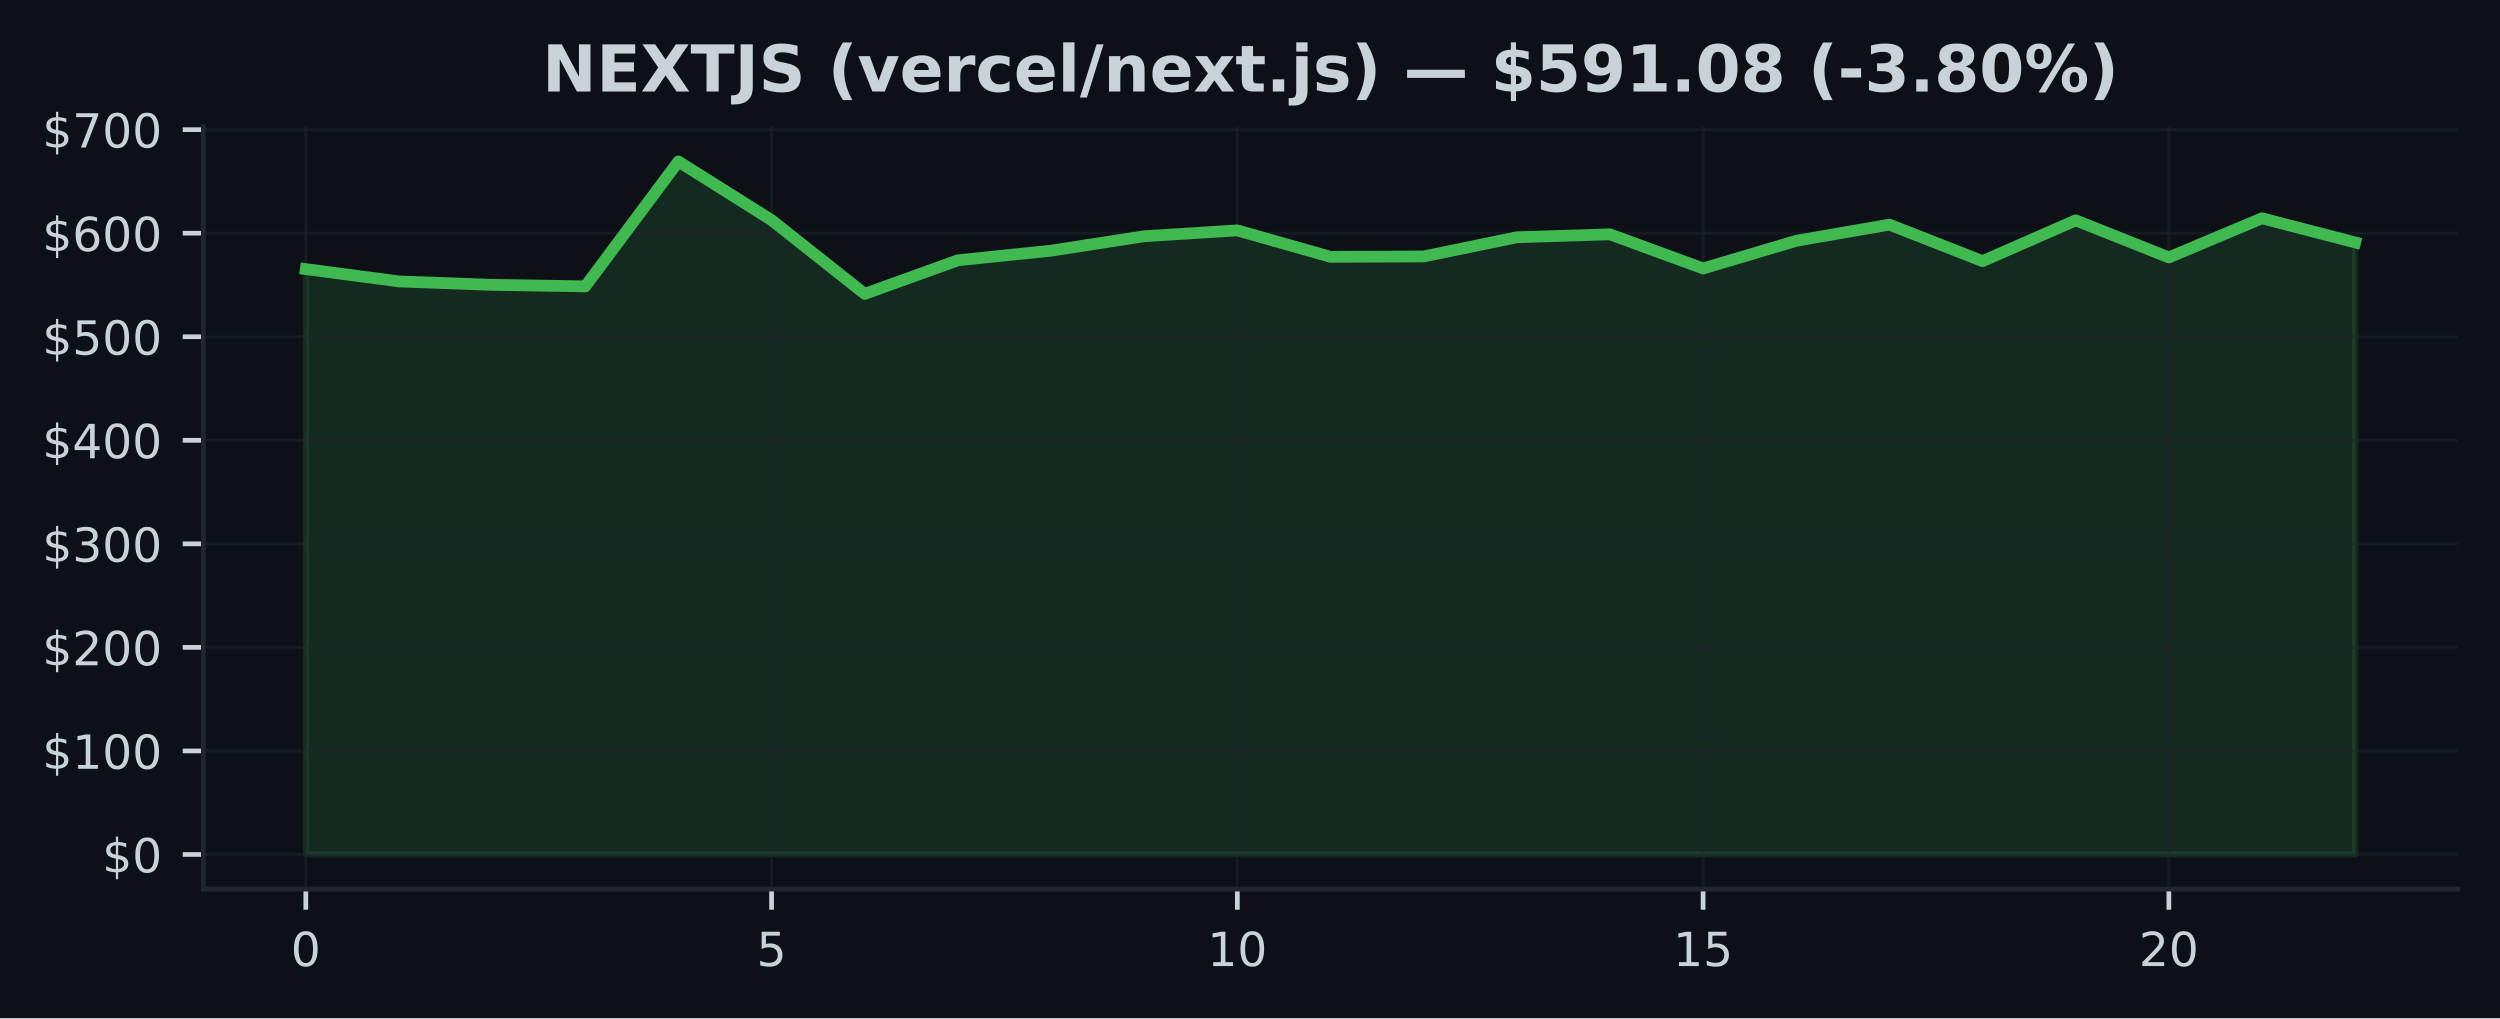
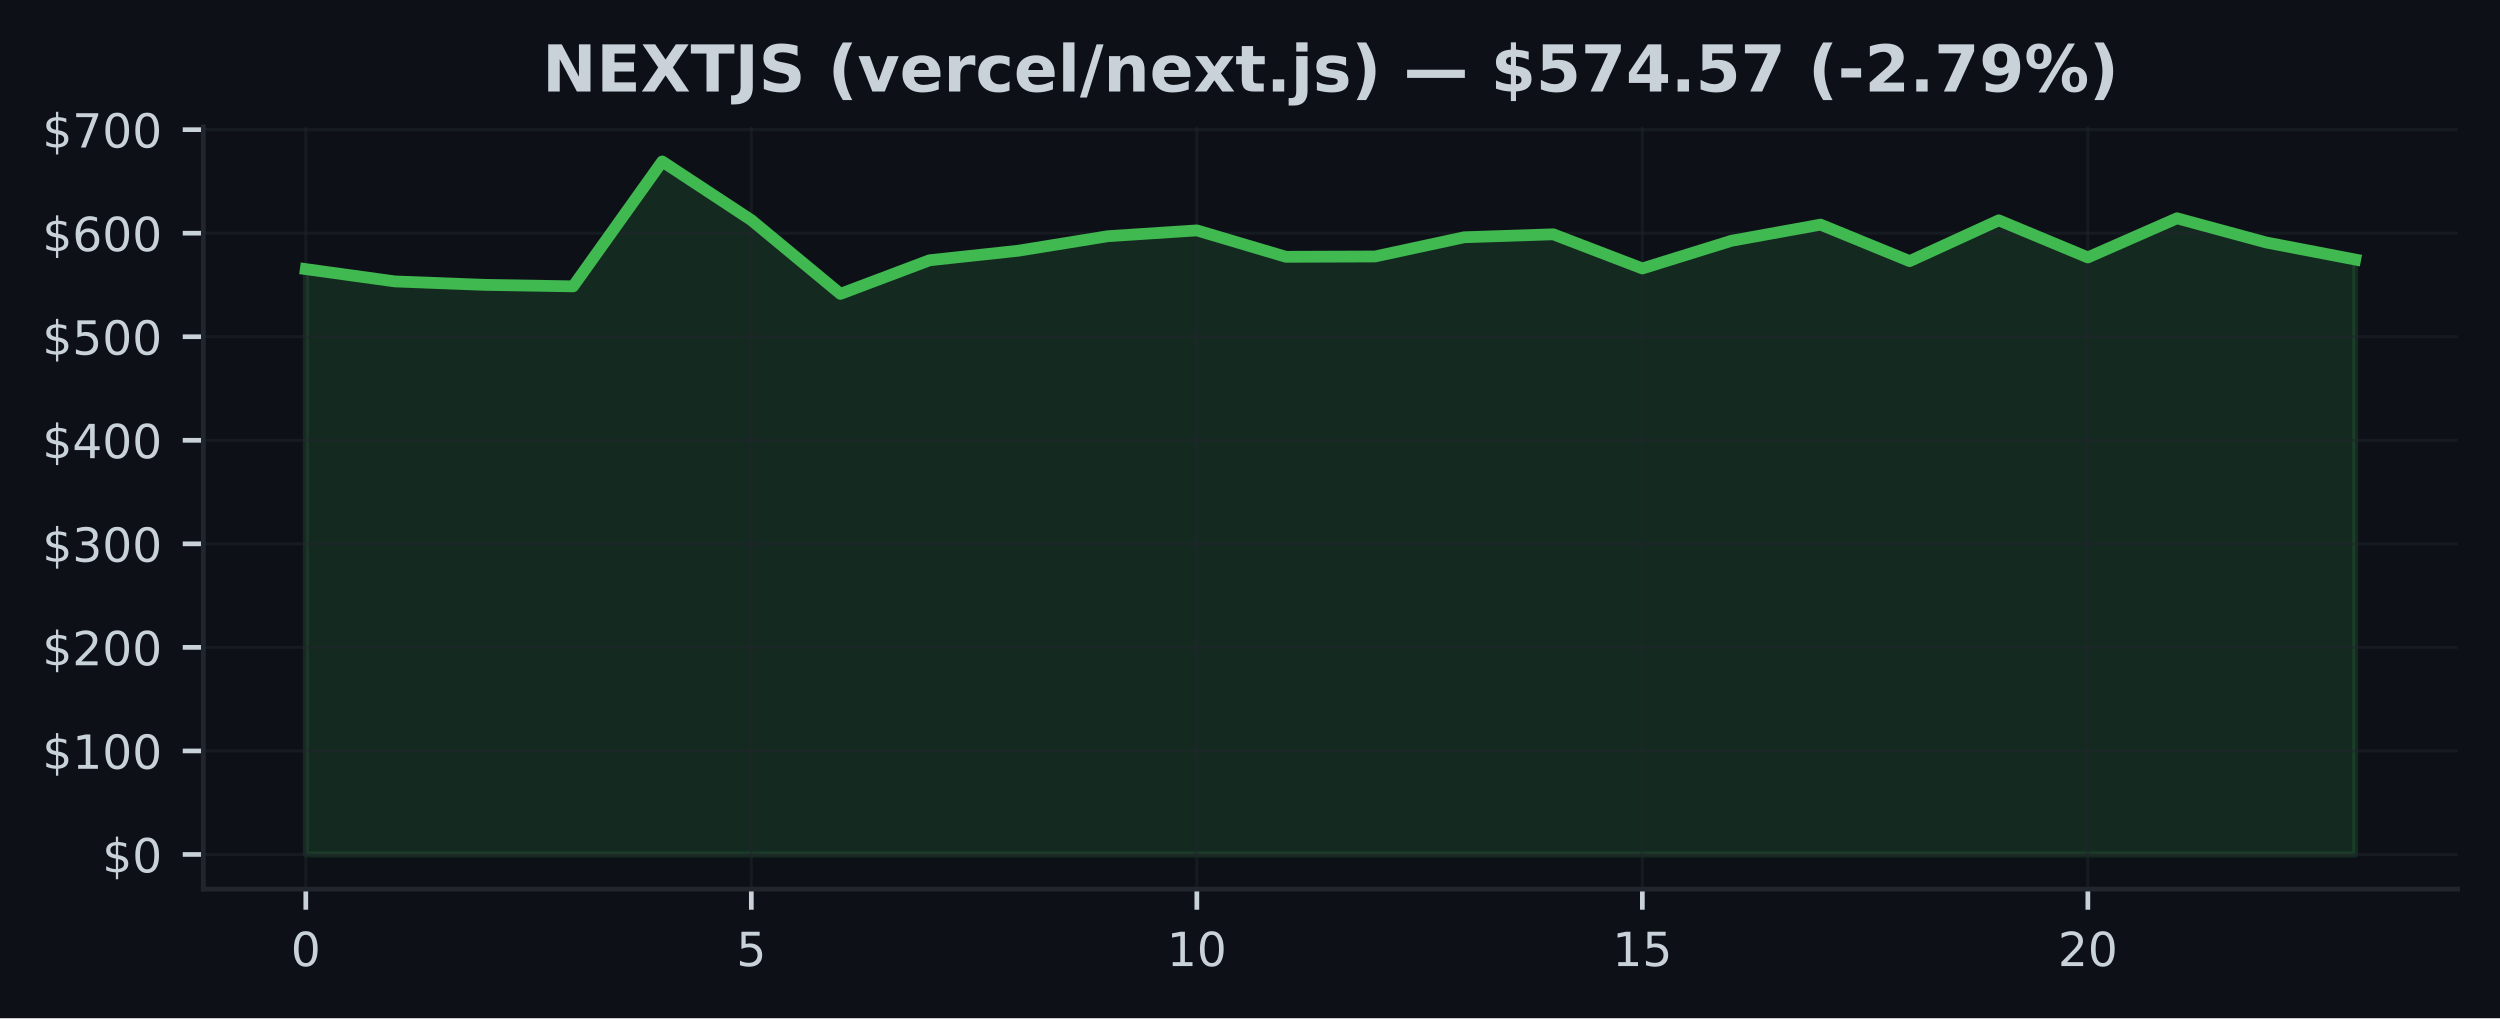
<svg xmlns="http://www.w3.org/2000/svg" xmlns:xlink="http://www.w3.org/1999/xlink" width="424.91pt" height="173.061pt" viewBox="0 0 424.91 173.061" version="1.1">
  <defs>
    <style type="text/css">*{stroke-linejoin: round; stroke-linecap: butt}</style>
  </defs>
  <g id="figure_1">
    <g id="patch_1">
      <path d="M 0 173.061  L 424.91 173.061  L 424.91 0  L 0 0  z " style="fill: #0d1117" />
    </g>
    <g id="axes_1">
      <g id="patch_2">
        <path d="M 34.56 151.118  L 417.71 151.118  L 417.71 21.558  L 34.56 21.558  z " style="fill: #0d1117" />
      </g>
      <g id="FillBetweenPolyCollection_1">
        <defs>
-           <path id="me940e32319" d="M 51.976 -27.832  L 51.976 -127.321  L 67.809 -125.229  L 83.641 -124.644  L 99.474 -124.391  L 115.306 -145.613  L 131.139 -135.652  L 146.972 -123.112  L 162.804 -128.822  L 178.637 -130.454  L 194.47 -132.911  L 210.302 -133.903  L 226.135 -129.412  L 241.968 -129.47  L 257.8 -132.733  L 273.633 -133.238  L 289.466 -127.43  L 305.298 -132.136  L 321.131 -134.882  L 336.964 -128.678  L 352.796 -135.612  L 368.629 -129.308  L 384.461 -135.959  L 400.294 -131.855  L 400.294 -27.832  L 400.294 -27.832  L 384.461 -27.832  L 368.629 -27.832  L 352.796 -27.832  L 336.964 -27.832  L 321.131 -27.832  L 305.298 -27.832  L 289.466 -27.832  L 273.633 -27.832  L 257.8 -27.832  L 241.968 -27.832  L 226.135 -27.832  L 210.302 -27.832  L 194.47 -27.832  L 178.637 -27.832  L 162.804 -27.832  L 146.972 -27.832  L 131.139 -27.832  L 115.306 -27.832  L 99.474 -27.832  L 83.641 -27.832  L 67.809 -27.832  L 51.976 -27.832  z " style="stroke: #3fb950; stroke-opacity: 0.15" />
+           <path id="m7ee7cb5d9f" d="M 51.976 -27.832  L 51.976 -127.321  L 67.12 -125.229  L 82.264 -124.644  L 97.409 -124.391  L 112.553 -145.613  L 127.697 -135.652  L 142.842 -123.112  L 157.986 -128.822  L 173.13 -130.454  L 188.274 -132.911  L 203.419 -133.903  L 218.563 -129.412  L 233.707 -129.47  L 248.851 -132.733  L 263.996 -133.238  L 279.14 -127.43  L 294.284 -132.136  L 309.428 -134.882  L 324.573 -128.678  L 339.717 -135.612  L 354.861 -129.308  L 370.006 -135.959  L 385.15 -131.855  L 400.294 -128.949  L 400.294 -27.832  L 400.294 -27.832  L 385.15 -27.832  L 370.006 -27.832  L 354.861 -27.832  L 339.717 -27.832  L 324.573 -27.832  L 309.428 -27.832  L 294.284 -27.832  L 279.14 -27.832  L 263.996 -27.832  L 248.851 -27.832  L 233.707 -27.832  L 218.563 -27.832  L 203.419 -27.832  L 188.274 -27.832  L 173.13 -27.832  L 157.986 -27.832  L 142.842 -27.832  L 127.697 -27.832  L 112.553 -27.832  L 97.409 -27.832  L 82.264 -27.832  L 67.12 -27.832  L 51.976 -27.832  z " style="stroke: #3fb950; stroke-opacity: 0.15" />
        </defs>
-         <g clip-path="url(#p31ec8279c2)">
-           <use xlink:href="#me940e32319" x="0" y="173.061" style="fill: #3fb950; fill-opacity: 0.15; stroke: #3fb950; stroke-opacity: 0.15" />
+         <g clip-path="url(#p738bc8279e)">
+           <use xlink:href="#m7ee7cb5d9f" x="0" y="173.061" style="fill: #3fb950; fill-opacity: 0.15; stroke: #3fb950; stroke-opacity: 0.15" />
        </g>
      </g>
      <g id="matplotlib.axis_1">
        <g id="xtick_1">
          <g id="line2d_1">
-             <path d="M 51.976 151.118  L 51.976 21.558  " clip-path="url(#p31ec8279c2)" style="fill: none; stroke: #21262d; stroke-opacity: 0.5; stroke-width: 0.5; stroke-linecap: square" />
+             <path d="M 51.976 151.118  L 51.976 21.558  " clip-path="url(#p738bc8279e)" style="fill: none; stroke: #21262d; stroke-opacity: 0.5; stroke-width: 0.5; stroke-linecap: square" />
          </g>
          <g id="line2d_2">
            <defs>
-               <path id="m48868a6b20" d="M 0 0  L 0 3.5  " style="stroke: #c9d1d9; stroke-width: 0.8" />
+               <path id="me2518d0df3" d="M 0 0  L 0 3.5  " style="stroke: #c9d1d9; stroke-width: 0.8" />
            </defs>
            <g>
-               <use xlink:href="#m48868a6b20" x="51.976" y="151.118" style="fill: #c9d1d9; stroke: #c9d1d9; stroke-width: 0.8" />
+               <use xlink:href="#me2518d0df3" x="51.976" y="151.118" style="fill: #c9d1d9; stroke: #c9d1d9; stroke-width: 0.8" />
            </g>
          </g>
          <g id="text_1">
            <g style="fill: #c9d1d9" transform="translate(49.43091 164.197) scale(0.08 -0.08)">
              <defs>
                <path id="DejaVuSans-30" d="M 2034 4250  Q 1547 4250 1301 3770  Q 1056 3291 1056 2328  Q 1056 1369 1301 889  Q 1547 409 2034 409  Q 2525 409 2770 889  Q 3016 1369 3016 2328  Q 3016 3291 2770 3770  Q 2525 4250 2034 4250  z M 2034 4750  Q 2819 4750 3233 4129  Q 3647 3509 3647 2328  Q 3647 1150 3233 529  Q 2819 -91 2034 -91  Q 1250 -91 836 529  Q 422 1150 422 2328  Q 422 3509 836 4129  Q 1250 4750 2034 4750  z " transform="scale(0.015625)" />
              </defs>
              <use xlink:href="#DejaVuSans-30" />
            </g>
          </g>
        </g>
        <g id="xtick_2">
          <g id="line2d_3">
-             <path d="M 131.139 151.118  L 131.139 21.558  " clip-path="url(#p31ec8279c2)" style="fill: none; stroke: #21262d; stroke-opacity: 0.5; stroke-width: 0.5; stroke-linecap: square" />
+             <path d="M 127.697 151.118  L 127.697 21.558  " clip-path="url(#p738bc8279e)" style="fill: none; stroke: #21262d; stroke-opacity: 0.5; stroke-width: 0.5; stroke-linecap: square" />
          </g>
          <g id="line2d_4">
            <g>
-               <use xlink:href="#m48868a6b20" x="131.139" y="151.118" style="fill: #c9d1d9; stroke: #c9d1d9; stroke-width: 0.8" />
+               <use xlink:href="#me2518d0df3" x="127.697" y="151.118" style="fill: #c9d1d9; stroke: #c9d1d9; stroke-width: 0.8" />
            </g>
          </g>
          <g id="text_2">
-             <g style="fill: #c9d1d9" transform="translate(128.5941 164.197) scale(0.08 -0.08)">
+             <g style="fill: #c9d1d9" transform="translate(125.1523 164.197) scale(0.08 -0.08)">
              <defs>
                <path id="DejaVuSans-35" d="M 691 4666  L 3169 4666  L 3169 4134  L 1269 4134  L 1269 2991  Q 1406 3038 1543 3061  Q 1681 3084 1819 3084  Q 2600 3084 3056 2656  Q 3513 2228 3513 1497  Q 3513 744 3044 326  Q 2575 -91 1722 -91  Q 1428 -91 1123 -41  Q 819 9 494 109  L 494 744  Q 775 591 1075 516  Q 1375 441 1709 441  Q 2250 441 2565 725  Q 2881 1009 2881 1497  Q 2881 1984 2565 2268  Q 2250 2553 1709 2553  Q 1456 2553 1204 2497  Q 953 2441 691 2322  L 691 4666  z " transform="scale(0.015625)" />
              </defs>
              <use xlink:href="#DejaVuSans-35" />
            </g>
          </g>
        </g>
        <g id="xtick_3">
          <g id="line2d_5">
-             <path d="M 210.302 151.118  L 210.302 21.558  " clip-path="url(#p31ec8279c2)" style="fill: none; stroke: #21262d; stroke-opacity: 0.5; stroke-width: 0.5; stroke-linecap: square" />
+             <path d="M 203.419 151.118  L 203.419 21.558  " clip-path="url(#p738bc8279e)" style="fill: none; stroke: #21262d; stroke-opacity: 0.5; stroke-width: 0.5; stroke-linecap: square" />
          </g>
          <g id="line2d_6">
            <g>
-               <use xlink:href="#m48868a6b20" x="210.302" y="151.118" style="fill: #c9d1d9; stroke: #c9d1d9; stroke-width: 0.8" />
+               <use xlink:href="#me2518d0df3" x="203.419" y="151.118" style="fill: #c9d1d9; stroke: #c9d1d9; stroke-width: 0.8" />
            </g>
          </g>
          <g id="text_3">
-             <g style="fill: #c9d1d9" transform="translate(205.2124 164.197) scale(0.08 -0.08)">
+             <g style="fill: #c9d1d9" transform="translate(198.3286 164.197) scale(0.08 -0.08)">
              <defs>
                <path id="DejaVuSans-31" d="M 794 531  L 1825 531  L 1825 4091  L 703 3866  L 703 4441  L 1819 4666  L 2450 4666  L 2450 531  L 3481 531  L 3481 0  L 794 0  L 794 531  z " transform="scale(0.015625)" />
              </defs>
              <use xlink:href="#DejaVuSans-31" />
              <use xlink:href="#DejaVuSans-30" transform="translate(63.62305 0)" />
            </g>
          </g>
        </g>
        <g id="xtick_4">
          <g id="line2d_7">
-             <path d="M 289.466 151.118  L 289.466 21.558  " clip-path="url(#p31ec8279c2)" style="fill: none; stroke: #21262d; stroke-opacity: 0.5; stroke-width: 0.5; stroke-linecap: square" />
+             <path d="M 279.14 151.118  L 279.14 21.558  " clip-path="url(#p738bc8279e)" style="fill: none; stroke: #21262d; stroke-opacity: 0.5; stroke-width: 0.5; stroke-linecap: square" />
          </g>
          <g id="line2d_8">
            <g>
-               <use xlink:href="#m48868a6b20" x="289.466" y="151.118" style="fill: #c9d1d9; stroke: #c9d1d9; stroke-width: 0.8" />
+               <use xlink:href="#me2518d0df3" x="279.14" y="151.118" style="fill: #c9d1d9; stroke: #c9d1d9; stroke-width: 0.8" />
            </g>
          </g>
          <g id="text_4">
-             <g style="fill: #c9d1d9" transform="translate(284.3756 164.197) scale(0.08 -0.08)">
+             <g style="fill: #c9d1d9" transform="translate(274.0499 164.197) scale(0.08 -0.08)">
              <use xlink:href="#DejaVuSans-31" />
              <use xlink:href="#DejaVuSans-35" transform="translate(63.62305 0)" />
            </g>
          </g>
        </g>
        <g id="xtick_5">
          <g id="line2d_9">
-             <path d="M 368.629 151.118  L 368.629 21.558  " clip-path="url(#p31ec8279c2)" style="fill: none; stroke: #21262d; stroke-opacity: 0.5; stroke-width: 0.5; stroke-linecap: square" />
+             <path d="M 354.861 151.118  L 354.861 21.558  " clip-path="url(#p738bc8279e)" style="fill: none; stroke: #21262d; stroke-opacity: 0.5; stroke-width: 0.5; stroke-linecap: square" />
          </g>
          <g id="line2d_10">
            <g>
-               <use xlink:href="#m48868a6b20" x="368.629" y="151.118" style="fill: #c9d1d9; stroke: #c9d1d9; stroke-width: 0.8" />
+               <use xlink:href="#me2518d0df3" x="354.861" y="151.118" style="fill: #c9d1d9; stroke: #c9d1d9; stroke-width: 0.8" />
            </g>
          </g>
          <g id="text_5">
-             <g style="fill: #c9d1d9" transform="translate(363.5388 164.197) scale(0.08 -0.08)">
+             <g style="fill: #c9d1d9" transform="translate(349.7713 164.197) scale(0.08 -0.08)">
              <defs>
                <path id="DejaVuSans-32" d="M 1228 531  L 3431 531  L 3431 0  L 469 0  L 469 531  Q 828 903 1448 1529  Q 2069 2156 2228 2338  Q 2531 2678 2651 2914  Q 2772 3150 2772 3378  Q 2772 3750 2511 3984  Q 2250 4219 1831 4219  Q 1534 4219 1204 4116  Q 875 4013 500 3803  L 500 4441  Q 881 4594 1212 4672  Q 1544 4750 1819 4750  Q 2544 4750 2975 4387  Q 3406 4025 3406 3419  Q 3406 3131 3298 2873  Q 3191 2616 2906 2266  Q 2828 2175 2409 1742  Q 1991 1309 1228 531  z " transform="scale(0.015625)" />
              </defs>
              <use xlink:href="#DejaVuSans-32" />
              <use xlink:href="#DejaVuSans-30" transform="translate(63.62305 0)" />
            </g>
          </g>
        </g>
      </g>
      <g id="matplotlib.axis_2">
        <g id="ytick_1">
          <g id="line2d_11">
-             <path d="M 34.56 145.229  L 417.71 145.229  " clip-path="url(#p31ec8279c2)" style="fill: none; stroke: #21262d; stroke-opacity: 0.5; stroke-width: 0.5; stroke-linecap: square" />
+             <path d="M 34.56 145.229  L 417.71 145.229  " clip-path="url(#p738bc8279e)" style="fill: none; stroke: #21262d; stroke-opacity: 0.5; stroke-width: 0.5; stroke-linecap: square" />
          </g>
          <g id="line2d_12">
            <defs>
-               <path id="m26fc1d33e0" d="M 0 0  L -3.5 0  " style="stroke: #c9d1d9; stroke-width: 0.8" />
+               <path id="m8c8b94809f" d="M 0 0  L -3.5 0  " style="stroke: #c9d1d9; stroke-width: 0.8" />
            </defs>
            <g>
-               <use xlink:href="#m26fc1d33e0" x="34.56" y="145.229" style="fill: #c9d1d9; stroke: #c9d1d9; stroke-width: 0.8" />
+               <use xlink:href="#m8c8b94809f" x="34.56" y="145.229" style="fill: #c9d1d9; stroke: #c9d1d9; stroke-width: 0.8" />
            </g>
          </g>
          <g id="text_6">
            <g style="fill: #c9d1d9" transform="translate(17.38 148.2686) scale(0.08 -0.08)">
              <defs>
                <path id="DejaVuSans-24" d="M 2163 -941  L 1850 -941  L 1847 0  Q 1519 6 1191 76  Q 863 147 531 288  L 531 850  Q 850 650 1176 548  Q 1503 447 1850 444  L 1850 1869  Q 1159 1981 845 2250  Q 531 2519 531 2988  Q 531 3497 872 3790  Q 1213 4084 1850 4128  L 1850 4863  L 2163 4863  L 2163 4138  Q 2453 4125 2725 4076  Q 2997 4028 3256 3944  L 3256 3397  Q 2997 3528 2723 3600  Q 2450 3672 2163 3684  L 2163 2350  Q 2872 2241 3206 1959  Q 3541 1678 3541 1191  Q 3541 663 3186 358  Q 2831 53 2163 6  L 2163 -941  z M 1850 2406  L 1850 3688  Q 1488 3647 1297 3481  Q 1106 3316 1106 3041  Q 1106 2772 1282 2622  Q 1459 2472 1850 2406  z M 2163 1806  L 2163 453  Q 2559 506 2761 678  Q 2963 850 2963 1131  Q 2963 1406 2770 1568  Q 2578 1731 2163 1806  z " transform="scale(0.015625)" />
              </defs>
              <use xlink:href="#DejaVuSans-24" />
              <use xlink:href="#DejaVuSans-30" transform="translate(63.62305 0)" />
            </g>
          </g>
        </g>
        <g id="ytick_2">
          <g id="line2d_13">
-             <path d="M 34.56 127.63  L 417.71 127.63  " clip-path="url(#p31ec8279c2)" style="fill: none; stroke: #21262d; stroke-opacity: 0.5; stroke-width: 0.5; stroke-linecap: square" />
+             <path d="M 34.56 127.63  L 417.71 127.63  " clip-path="url(#p738bc8279e)" style="fill: none; stroke: #21262d; stroke-opacity: 0.5; stroke-width: 0.5; stroke-linecap: square" />
          </g>
          <g id="line2d_14">
            <g>
-               <use xlink:href="#m26fc1d33e0" x="34.56" y="127.63" style="fill: #c9d1d9; stroke: #c9d1d9; stroke-width: 0.8" />
+               <use xlink:href="#m8c8b94809f" x="34.56" y="127.63" style="fill: #c9d1d9; stroke: #c9d1d9; stroke-width: 0.8" />
            </g>
          </g>
          <g id="text_7">
            <g style="fill: #c9d1d9" transform="translate(7.2 130.6698) scale(0.08 -0.08)">
              <use xlink:href="#DejaVuSans-24" />
              <use xlink:href="#DejaVuSans-31" transform="translate(63.62305 0)" />
              <use xlink:href="#DejaVuSans-30" transform="translate(127.2461 0)" />
              <use xlink:href="#DejaVuSans-30" transform="translate(190.8691 0)" />
            </g>
          </g>
        </g>
        <g id="ytick_3">
          <g id="line2d_15">
-             <path d="M 34.56 110.032  L 417.71 110.032  " clip-path="url(#p31ec8279c2)" style="fill: none; stroke: #21262d; stroke-opacity: 0.5; stroke-width: 0.5; stroke-linecap: square" />
+             <path d="M 34.56 110.032  L 417.71 110.032  " clip-path="url(#p738bc8279e)" style="fill: none; stroke: #21262d; stroke-opacity: 0.5; stroke-width: 0.5; stroke-linecap: square" />
          </g>
          <g id="line2d_16">
            <g>
-               <use xlink:href="#m26fc1d33e0" x="34.56" y="110.032" style="fill: #c9d1d9; stroke: #c9d1d9; stroke-width: 0.8" />
+               <use xlink:href="#m8c8b94809f" x="34.56" y="110.032" style="fill: #c9d1d9; stroke: #c9d1d9; stroke-width: 0.8" />
            </g>
          </g>
          <g id="text_8">
            <g style="fill: #c9d1d9" transform="translate(7.2 113.0709) scale(0.08 -0.08)">
              <use xlink:href="#DejaVuSans-24" />
              <use xlink:href="#DejaVuSans-32" transform="translate(63.62305 0)" />
              <use xlink:href="#DejaVuSans-30" transform="translate(127.2461 0)" />
              <use xlink:href="#DejaVuSans-30" transform="translate(190.8691 0)" />
            </g>
          </g>
        </g>
        <g id="ytick_4">
          <g id="line2d_17">
-             <path d="M 34.56 92.433  L 417.71 92.433  " clip-path="url(#p31ec8279c2)" style="fill: none; stroke: #21262d; stroke-opacity: 0.5; stroke-width: 0.5; stroke-linecap: square" />
+             <path d="M 34.56 92.433  L 417.71 92.433  " clip-path="url(#p738bc8279e)" style="fill: none; stroke: #21262d; stroke-opacity: 0.5; stroke-width: 0.5; stroke-linecap: square" />
          </g>
          <g id="line2d_18">
            <g>
-               <use xlink:href="#m26fc1d33e0" x="34.56" y="92.433" style="fill: #c9d1d9; stroke: #c9d1d9; stroke-width: 0.8" />
+               <use xlink:href="#m8c8b94809f" x="34.56" y="92.433" style="fill: #c9d1d9; stroke: #c9d1d9; stroke-width: 0.8" />
            </g>
          </g>
          <g id="text_9">
            <g style="fill: #c9d1d9" transform="translate(7.2 95.47213) scale(0.08 -0.08)">
              <defs>
                <path id="DejaVuSans-33" d="M 2597 2516  Q 3050 2419 3304 2112  Q 3559 1806 3559 1356  Q 3559 666 3084 287  Q 2609 -91 1734 -91  Q 1441 -91 1130 -33  Q 819 25 488 141  L 488 750  Q 750 597 1062 519  Q 1375 441 1716 441  Q 2309 441 2620 675  Q 2931 909 2931 1356  Q 2931 1769 2642 2001  Q 2353 2234 1838 2234  L 1294 2234  L 1294 2753  L 1863 2753  Q 2328 2753 2575 2939  Q 2822 3125 2822 3475  Q 2822 3834 2567 4026  Q 2313 4219 1838 4219  Q 1578 4219 1281 4162  Q 984 4106 628 3988  L 628 4550  Q 988 4650 1302 4700  Q 1616 4750 1894 4750  Q 2613 4750 3031 4423  Q 3450 4097 3450 3541  Q 3450 3153 3228 2886  Q 3006 2619 2597 2516  z " transform="scale(0.015625)" />
              </defs>
              <use xlink:href="#DejaVuSans-24" />
              <use xlink:href="#DejaVuSans-33" transform="translate(63.62305 0)" />
              <use xlink:href="#DejaVuSans-30" transform="translate(127.2461 0)" />
              <use xlink:href="#DejaVuSans-30" transform="translate(190.8691 0)" />
            </g>
          </g>
        </g>
        <g id="ytick_5">
          <g id="line2d_19">
-             <path d="M 34.56 74.834  L 417.71 74.834  " clip-path="url(#p31ec8279c2)" style="fill: none; stroke: #21262d; stroke-opacity: 0.5; stroke-width: 0.5; stroke-linecap: square" />
+             <path d="M 34.56 74.834  L 417.71 74.834  " clip-path="url(#p738bc8279e)" style="fill: none; stroke: #21262d; stroke-opacity: 0.5; stroke-width: 0.5; stroke-linecap: square" />
          </g>
          <g id="line2d_20">
            <g>
-               <use xlink:href="#m26fc1d33e0" x="34.56" y="74.834" style="fill: #c9d1d9; stroke: #c9d1d9; stroke-width: 0.8" />
+               <use xlink:href="#m8c8b94809f" x="34.56" y="74.834" style="fill: #c9d1d9; stroke: #c9d1d9; stroke-width: 0.8" />
            </g>
          </g>
          <g id="text_10">
            <g style="fill: #c9d1d9" transform="translate(7.2 77.87331) scale(0.08 -0.08)">
              <defs>
                <path id="DejaVuSans-34" d="M 2419 4116  L 825 1625  L 2419 1625  L 2419 4116  z M 2253 4666  L 3047 4666  L 3047 1625  L 3713 1625  L 3713 1100  L 3047 1100  L 3047 0  L 2419 0  L 2419 1100  L 313 1100  L 313 1709  L 2253 4666  z " transform="scale(0.015625)" />
              </defs>
              <use xlink:href="#DejaVuSans-24" />
              <use xlink:href="#DejaVuSans-34" transform="translate(63.62305 0)" />
              <use xlink:href="#DejaVuSans-30" transform="translate(127.2461 0)" />
              <use xlink:href="#DejaVuSans-30" transform="translate(190.8691 0)" />
            </g>
          </g>
        </g>
        <g id="ytick_6">
          <g id="line2d_21">
-             <path d="M 34.56 57.235  L 417.71 57.235  " clip-path="url(#p31ec8279c2)" style="fill: none; stroke: #21262d; stroke-opacity: 0.5; stroke-width: 0.5; stroke-linecap: square" />
+             <path d="M 34.56 57.235  L 417.71 57.235  " clip-path="url(#p738bc8279e)" style="fill: none; stroke: #21262d; stroke-opacity: 0.5; stroke-width: 0.5; stroke-linecap: square" />
          </g>
          <g id="line2d_22">
            <g>
-               <use xlink:href="#m26fc1d33e0" x="34.56" y="57.235" style="fill: #c9d1d9; stroke: #c9d1d9; stroke-width: 0.8" />
+               <use xlink:href="#m8c8b94809f" x="34.56" y="57.235" style="fill: #c9d1d9; stroke: #c9d1d9; stroke-width: 0.8" />
            </g>
          </g>
          <g id="text_11">
            <g style="fill: #c9d1d9" transform="translate(7.2 60.2745) scale(0.08 -0.08)">
              <use xlink:href="#DejaVuSans-24" />
              <use xlink:href="#DejaVuSans-35" transform="translate(63.62305 0)" />
              <use xlink:href="#DejaVuSans-30" transform="translate(127.2461 0)" />
              <use xlink:href="#DejaVuSans-30" transform="translate(190.8691 0)" />
            </g>
          </g>
        </g>
        <g id="ytick_7">
          <g id="line2d_23">
-             <path d="M 34.56 39.636  L 417.71 39.636  " clip-path="url(#p31ec8279c2)" style="fill: none; stroke: #21262d; stroke-opacity: 0.5; stroke-width: 0.5; stroke-linecap: square" />
+             <path d="M 34.56 39.636  L 417.71 39.636  " clip-path="url(#p738bc8279e)" style="fill: none; stroke: #21262d; stroke-opacity: 0.5; stroke-width: 0.5; stroke-linecap: square" />
          </g>
          <g id="line2d_24">
            <g>
-               <use xlink:href="#m26fc1d33e0" x="34.56" y="39.636" style="fill: #c9d1d9; stroke: #c9d1d9; stroke-width: 0.8" />
+               <use xlink:href="#m8c8b94809f" x="34.56" y="39.636" style="fill: #c9d1d9; stroke: #c9d1d9; stroke-width: 0.8" />
            </g>
          </g>
          <g id="text_12">
            <g style="fill: #c9d1d9" transform="translate(7.2 42.67569) scale(0.08 -0.08)">
              <defs>
                <path id="DejaVuSans-36" d="M 2113 2584  Q 1688 2584 1439 2293  Q 1191 2003 1191 1497  Q 1191 994 1439 701  Q 1688 409 2113 409  Q 2538 409 2786 701  Q 3034 994 3034 1497  Q 3034 2003 2786 2293  Q 2538 2584 2113 2584  z M 3366 4563  L 3366 3988  Q 3128 4100 2886 4159  Q 2644 4219 2406 4219  Q 1781 4219 1451 3797  Q 1122 3375 1075 2522  Q 1259 2794 1537 2939  Q 1816 3084 2150 3084  Q 2853 3084 3261 2657  Q 3669 2231 3669 1497  Q 3669 778 3244 343  Q 2819 -91 2113 -91  Q 1303 -91 875 529  Q 447 1150 447 2328  Q 447 3434 972 4092  Q 1497 4750 2381 4750  Q 2619 4750 2861 4703  Q 3103 4656 3366 4563  z " transform="scale(0.015625)" />
              </defs>
              <use xlink:href="#DejaVuSans-24" />
              <use xlink:href="#DejaVuSans-36" transform="translate(63.62305 0)" />
              <use xlink:href="#DejaVuSans-30" transform="translate(127.2461 0)" />
              <use xlink:href="#DejaVuSans-30" transform="translate(190.8691 0)" />
            </g>
          </g>
        </g>
        <g id="ytick_8">
          <g id="line2d_25">
-             <path d="M 34.56 22.037  L 417.71 22.037  " clip-path="url(#p31ec8279c2)" style="fill: none; stroke: #21262d; stroke-opacity: 0.5; stroke-width: 0.5; stroke-linecap: square" />
+             <path d="M 34.56 22.037  L 417.71 22.037  " clip-path="url(#p738bc8279e)" style="fill: none; stroke: #21262d; stroke-opacity: 0.5; stroke-width: 0.5; stroke-linecap: square" />
          </g>
          <g id="line2d_26">
            <g>
-               <use xlink:href="#m26fc1d33e0" x="34.56" y="22.037" style="fill: #c9d1d9; stroke: #c9d1d9; stroke-width: 0.8" />
+               <use xlink:href="#m8c8b94809f" x="34.56" y="22.037" style="fill: #c9d1d9; stroke: #c9d1d9; stroke-width: 0.8" />
            </g>
          </g>
          <g id="text_13">
            <g style="fill: #c9d1d9" transform="translate(7.2 25.07687) scale(0.08 -0.08)">
              <defs>
                <path id="DejaVuSans-37" d="M 525 4666  L 3525 4666  L 3525 4397  L 1831 0  L 1172 0  L 2766 4134  L 525 4134  L 525 4666  z " transform="scale(0.015625)" />
              </defs>
              <use xlink:href="#DejaVuSans-24" />
              <use xlink:href="#DejaVuSans-37" transform="translate(63.62305 0)" />
              <use xlink:href="#DejaVuSans-30" transform="translate(127.2461 0)" />
              <use xlink:href="#DejaVuSans-30" transform="translate(190.8691 0)" />
            </g>
          </g>
        </g>
      </g>
      <g id="line2d_27">
-         <path d="M 51.976 45.74  L 67.809 47.832  L 83.641 48.416  L 99.474 48.67  L 115.306 27.447  L 131.139 37.408  L 146.972 49.949  L 162.804 44.238  L 178.637 42.607  L 194.47 40.15  L 210.302 39.158  L 226.135 43.649  L 241.968 43.591  L 257.8 40.328  L 273.633 39.823  L 289.466 45.63  L 305.298 40.925  L 321.131 38.179  L 336.964 44.383  L 352.796 37.449  L 368.629 43.753  L 384.461 37.102  L 400.294 41.206  " clip-path="url(#p31ec8279c2)" style="fill: none; stroke: #3fb950; stroke-width: 2; stroke-linecap: square" />
+         <path d="M 51.976 45.74  L 67.12 47.832  L 82.264 48.416  L 97.409 48.67  L 112.553 27.447  L 127.697 37.408  L 142.842 49.949  L 157.986 44.238  L 173.13 42.607  L 188.274 40.15  L 203.419 39.158  L 218.563 43.649  L 233.707 43.591  L 248.851 40.328  L 263.996 39.823  L 279.14 45.63  L 294.284 40.925  L 309.428 38.179  L 324.573 44.383  L 339.717 37.449  L 354.861 43.753  L 370.006 37.102  L 385.15 41.206  L 400.294 44.112  " clip-path="url(#p738bc8279e)" style="fill: none; stroke: #3fb950; stroke-width: 2; stroke-linecap: square" />
      </g>
      <g id="patch_3">
        <path d="M 34.56 151.118  L 34.56 21.558  " style="fill: none; stroke: #21262d; stroke-width: 0.8; stroke-linejoin: miter; stroke-linecap: square" />
      </g>
      <g id="patch_4">
        <path d="M 34.56 151.118  L 417.71 151.118  " style="fill: none; stroke: #21262d; stroke-width: 0.8; stroke-linejoin: miter; stroke-linecap: square" />
      </g>
      <g id="text_14">
        <g style="fill: #c9d1d9" transform="translate(92.16531 15.55828) scale(0.11 -0.11)">
          <defs>
            <path id="DejaVuSans-Bold-4e" d="M 588 4666  L 1931 4666  L 3628 1466  L 3628 4666  L 4769 4666  L 4769 0  L 3425 0  L 1728 3200  L 1728 0  L 588 0  L 588 4666  z " transform="scale(0.015625)" />
            <path id="DejaVuSans-Bold-45" d="M 588 4666  L 3834 4666  L 3834 3756  L 1791 3756  L 1791 2888  L 3713 2888  L 3713 1978  L 1791 1978  L 1791 909  L 3903 909  L 3903 0  L 588 0  L 588 4666  z " transform="scale(0.015625)" />
            <path id="DejaVuSans-Bold-58" d="M 3188 2381  L 4806 0  L 3553 0  L 2463 1594  L 1381 0  L 122 0  L 1741 2381  L 184 4666  L 1441 4666  L 2463 3163  L 3481 4666  L 4744 4666  L 3188 2381  z " transform="scale(0.015625)" />
            <path id="DejaVuSans-Bold-54" d="M 31 4666  L 4331 4666  L 4331 3756  L 2784 3756  L 2784 0  L 1581 0  L 1581 3756  L 31 3756  L 31 4666  z " transform="scale(0.015625)" />
            <path id="DejaVuSans-Bold-4a" d="M 588 4666  L 1791 4666  L 1791 453  Q 1791 -419 1317 -850  Q 844 -1281 -116 -1281  L -359 -1281  L -359 -372  L -172 -372  Q 203 -372 395 -162  Q 588 47 588 453  L 588 4666  z " transform="scale(0.015625)" />
            <path id="DejaVuSans-Bold-53" d="M 3834 4519  L 3834 3531  Q 3450 3703 3084 3790  Q 2719 3878 2394 3878  Q 1963 3878 1756 3759  Q 1550 3641 1550 3391  Q 1550 3203 1689 3098  Q 1828 2994 2194 2919  L 2706 2816  Q 3484 2659 3812 2340  Q 4141 2022 4141 1434  Q 4141 663 3683 286  Q 3225 -91 2284 -91  Q 1841 -91 1394 -6  Q 947 78 500 244  L 500 1259  Q 947 1022 1364 901  Q 1781 781 2169 781  Q 2563 781 2772 912  Q 2981 1044 2981 1288  Q 2981 1506 2839 1625  Q 2697 1744 2272 1838  L 1806 1941  Q 1106 2091 782 2419  Q 459 2747 459 3303  Q 459 4000 909 4375  Q 1359 4750 2203 4750  Q 2588 4750 2994 4692  Q 3400 4634 3834 4519  z " transform="scale(0.015625)" />
            <path id="DejaVuSans-Bold-20" transform="scale(0.015625)" />
            <path id="DejaVuSans-Bold-28" d="M 2413 -844  L 1484 -844  Q 1006 -72 778 623  Q 550 1319 550 2003  Q 550 2688 779 3389  Q 1009 4091 1484 4856  L 2413 4856  Q 2013 4116 1813 3408  Q 1613 2700 1613 2009  Q 1613 1319 1811 609  Q 2009 -100 2413 -844  z " transform="scale(0.015625)" />
            <path id="DejaVuSans-Bold-76" d="M 97 3500  L 1216 3500  L 2088 1081  L 2956 3500  L 4078 3500  L 2700 0  L 1472 0  L 97 3500  z " transform="scale(0.015625)" />
            <path id="DejaVuSans-Bold-65" d="M 4031 1759  L 4031 1441  L 1416 1441  Q 1456 1047 1700 850  Q 1944 653 2381 653  Q 2734 653 3104 758  Q 3475 863 3866 1075  L 3866 213  Q 3469 63 3072 -14  Q 2675 -91 2278 -91  Q 1328 -91 801 392  Q 275 875 275 1747  Q 275 2603 792 3093  Q 1309 3584 2216 3584  Q 3041 3584 3536 3087  Q 4031 2591 4031 1759  z M 2881 2131  Q 2881 2450 2695 2645  Q 2509 2841 2209 2841  Q 1884 2841 1681 2658  Q 1478 2475 1428 2131  L 2881 2131  z " transform="scale(0.015625)" />
            <path id="DejaVuSans-Bold-72" d="M 3138 2547  Q 2991 2616 2845 2648  Q 2700 2681 2553 2681  Q 2122 2681 1889 2404  Q 1656 2128 1656 1613  L 1656 0  L 538 0  L 538 3500  L 1656 3500  L 1656 2925  Q 1872 3269 2151 3426  Q 2431 3584 2822 3584  Q 2878 3584 2943 3579  Q 3009 3575 3134 3559  L 3138 2547  z " transform="scale(0.015625)" />
            <path id="DejaVuSans-Bold-63" d="M 3366 3391  L 3366 2478  Q 3138 2634 2908 2709  Q 2678 2784 2431 2784  Q 1963 2784 1702 2511  Q 1441 2238 1441 1747  Q 1441 1256 1702 982  Q 1963 709 2431 709  Q 2694 709 2930 787  Q 3166 866 3366 1019  L 3366 103  Q 3103 6 2833 -42  Q 2563 -91 2291 -91  Q 1344 -91 809 395  Q 275 881 275 1747  Q 275 2613 809 3098  Q 1344 3584 2291 3584  Q 2566 3584 2833 3536  Q 3100 3488 3366 3391  z " transform="scale(0.015625)" />
            <path id="DejaVuSans-Bold-6c" d="M 538 4863  L 1656 4863  L 1656 0  L 538 0  L 538 4863  z " transform="scale(0.015625)" />
            <path id="DejaVuSans-Bold-2f" d="M 1644 4666  L 2338 4666  L 691 -594  L 0 -594  L 1644 4666  z " transform="scale(0.015625)" />
            <path id="DejaVuSans-Bold-6e" d="M 4056 2131  L 4056 0  L 2931 0  L 2931 347  L 2931 1631  Q 2931 2084 2911 2256  Q 2891 2428 2841 2509  Q 2775 2619 2662 2680  Q 2550 2741 2406 2741  Q 2056 2741 1856 2470  Q 1656 2200 1656 1722  L 1656 0  L 538 0  L 538 3500  L 1656 3500  L 1656 2988  Q 1909 3294 2193 3439  Q 2478 3584 2822 3584  Q 3428 3584 3742 3212  Q 4056 2841 4056 2131  z " transform="scale(0.015625)" />
            <path id="DejaVuSans-Bold-78" d="M 1422 1791  L 159 3500  L 1344 3500  L 2059 2463  L 2784 3500  L 3969 3500  L 2706 1797  L 4031 0  L 2847 0  L 2059 1106  L 1281 0  L 97 0  L 1422 1791  z " transform="scale(0.015625)" />
            <path id="DejaVuSans-Bold-74" d="M 1759 4494  L 1759 3500  L 2913 3500  L 2913 2700  L 1759 2700  L 1759 1216  Q 1759 972 1856 886  Q 1953 800 2241 800  L 2816 800  L 2816 0  L 1856 0  Q 1194 0 917 276  Q 641 553 641 1216  L 641 2700  L 84 2700  L 84 3500  L 641 3500  L 641 4494  L 1759 4494  z " transform="scale(0.015625)" />
            <path id="DejaVuSans-Bold-2e" d="M 653 1209  L 1778 1209  L 1778 0  L 653 0  L 653 1209  z " transform="scale(0.015625)" />
            <path id="DejaVuSans-Bold-6a" d="M 538 3500  L 1656 3500  L 1656 63  Q 1656 -641 1318 -1011  Q 981 -1381 341 -1381  L -213 -1381  L -213 -647  L -19 -647  Q 300 -647 419 -503  Q 538 -359 538 63  L 538 3500  z M 538 4863  L 1656 4863  L 1656 3950  L 538 3950  L 538 4863  z " transform="scale(0.015625)" />
            <path id="DejaVuSans-Bold-73" d="M 3272 3391  L 3272 2541  Q 2913 2691 2578 2766  Q 2244 2841 1947 2841  Q 1628 2841 1473 2761  Q 1319 2681 1319 2516  Q 1319 2381 1436 2309  Q 1553 2238 1856 2203  L 2053 2175  Q 2913 2066 3209 1816  Q 3506 1566 3506 1031  Q 3506 472 3093 190  Q 2681 -91 1863 -91  Q 1516 -91 1145 -36  Q 775 19 384 128  L 384 978  Q 719 816 1070 734  Q 1422 653 1784 653  Q 2113 653 2278 743  Q 2444 834 2444 1013  Q 2444 1163 2330 1236  Q 2216 1309 1875 1350  L 1678 1375  Q 931 1469 631 1722  Q 331 1975 331 2491  Q 331 3047 712 3315  Q 1094 3584 1881 3584  Q 2191 3584 2531 3537  Q 2872 3491 3272 3391  z " transform="scale(0.015625)" />
            <path id="DejaVuSans-Bold-29" d="M 513 -844  Q 913 -100 1113 609  Q 1313 1319 1313 2009  Q 1313 2700 1113 3408  Q 913 4116 513 4856  L 1441 4856  Q 1916 4091 2145 3389  Q 2375 2688 2375 2003  Q 2375 1319 2147 623  Q 1919 -72 1441 -844  L 513 -844  z " transform="scale(0.015625)" />
            <path id="DejaVuSans-Bold-2014" d="M 344 2156  L 6056 2156  L 6056 1350  L 344 1350  L 344 2156  z " transform="scale(0.015625)" />
            <path id="DejaVuSans-Bold-24" d="M 2484 -941  L 1978 -941  L 1975 0  Q 1584 16 1218 87  Q 853 159 506 288  L 506 1106  Q 866 922 1233 823  Q 1600 725 1978 713  L 1978 1684  L 1875 1703  Q 1128 1834 814 2115  Q 500 2397 500 2925  Q 500 3484 883 3798  Q 1266 4113 1975 4141  L 1978 4863  L 2484 4863  L 2484 4153  Q 2797 4128 3109 4075  Q 3422 4022 3738 3938  L 3738 3144  Q 3425 3275 3112 3348  Q 2800 3422 2484 3438  L 2484 2541  L 2584 2522  Q 3378 2397 3698 2105  Q 4019 1813 4019 1241  Q 4019 666 3637 358  Q 3256 50 2484 6  L 2484 -941  z M 1978 2613  L 1978 3428  Q 1756 3416 1623 3308  Q 1491 3200 1491 3034  Q 1491 2850 1612 2745  Q 1734 2641 1978 2613  z M 2484 1594  L 2484 725  Q 2756 728 2892 831  Q 3028 934 3028 1141  Q 3028 1353 2903 1458  Q 2778 1563 2484 1594  z " transform="scale(0.015625)" />
            <path id="DejaVuSans-Bold-35" d="M 678 4666  L 3669 4666  L 3669 3781  L 1638 3781  L 1638 3059  Q 1775 3097 1914 3117  Q 2053 3138 2203 3138  Q 3056 3138 3531 2711  Q 4006 2284 4006 1522  Q 4006 766 3489 337  Q 2972 -91 2053 -91  Q 1656 -91 1267 -14  Q 878 63 494 219  L 494 1166  Q 875 947 1217 837  Q 1559 728 1863 728  Q 2300 728 2551 942  Q 2803 1156 2803 1522  Q 2803 1891 2551 2103  Q 2300 2316 1863 2316  Q 1603 2316 1309 2248  Q 1016 2181 678 2041  L 678 4666  z " transform="scale(0.015625)" />
+             <path id="DejaVuSans-Bold-37" d="M 428 4666  L 3944 4666  L 3944 3988  L 2125 0  L 953 0  L 2675 3781  L 428 3781  L 428 4666  z " transform="scale(0.015625)" />
+             <path id="DejaVuSans-Bold-34" d="M 2356 3675  L 1038 1722  L 2356 1722  L 2356 3675  z M 2156 4666  L 3494 4666  L 3494 1722  L 4159 1722  L 4159 850  L 3494 850  L 3494 0  L 2356 0  L 2356 850  L 288 850  L 288 1881  L 2156 4666  z " transform="scale(0.015625)" />
+             <path id="DejaVuSans-Bold-2d" d="M 347 2297  L 2309 2297  L 2309 1388  L 347 1388  L 347 2297  z " transform="scale(0.015625)" />
+             <path id="DejaVuSans-Bold-32" d="M 1844 884  L 3897 884  L 3897 0  L 506 0  L 506 884  L 2209 2388  Q 2438 2594 2547 2791  Q 2656 2988 2656 3200  Q 2656 3528 2436 3728  Q 2216 3928 1850 3928  Q 1569 3928 1234 3808  Q 900 3688 519 3450  L 519 4475  Q 925 4609 1322 4679  Q 1719 4750 2100 4750  Q 2938 4750 3402 4381  Q 3866 4013 3866 3353  Q 3866 2972 3669 2642  Q 3472 2313 2841 1759  L 1844 884  z " transform="scale(0.015625)" />
            <path id="DejaVuSans-Bold-39" d="M 641 103  L 641 966  Q 928 831 1190 764  Q 1453 697 1709 697  Q 2247 697 2547 995  Q 2847 1294 2900 1881  Q 2688 1725 2447 1647  Q 2206 1569 1925 1569  Q 1209 1569 770 1986  Q 331 2403 331 3084  Q 331 3838 820 4291  Q 1309 4744 2131 4744  Q 3044 4744 3544 4128  Q 4044 3513 4044 2388  Q 4044 1231 3459 570  Q 2875 -91 1856 -91  Q 1528 -91 1228 -42  Q 928 6 641 103  z M 2125 2350  Q 2441 2350 2600 2554  Q 2759 2759 2759 3169  Q 2759 3575 2600 3781  Q 2441 3988 2125 3988  Q 1809 3988 1650 3781  Q 1491 3575 1491 3169  Q 1491 2759 1650 2554  Q 1809 2350 2125 2350  z " transform="scale(0.015625)" />
-             <path id="DejaVuSans-Bold-31" d="M 750 831  L 1813 831  L 1813 3847  L 722 3622  L 722 4441  L 1806 4666  L 2950 4666  L 2950 831  L 4013 831  L 4013 0  L 750 0  L 750 831  z " transform="scale(0.015625)" />
-             <path id="DejaVuSans-Bold-30" d="M 2944 2338  Q 2944 3213 2780 3570  Q 2616 3928 2228 3928  Q 1841 3928 1675 3570  Q 1509 3213 1509 2338  Q 1509 1453 1675 1090  Q 1841 728 2228 728  Q 2613 728 2778 1090  Q 2944 1453 2944 2338  z M 4147 2328  Q 4147 1169 3647 539  Q 3147 -91 2228 -91  Q 1306 -91 806 539  Q 306 1169 306 2328  Q 306 3491 806 4120  Q 1306 4750 2228 4750  Q 3147 4750 3647 4120  Q 4147 3491 4147 2328  z " transform="scale(0.015625)" />
-             <path id="DejaVuSans-Bold-38" d="M 2228 2088  Q 1891 2088 1709 1903  Q 1528 1719 1528 1375  Q 1528 1031 1709 848  Q 1891 666 2228 666  Q 2563 666 2741 848  Q 2919 1031 2919 1375  Q 2919 1722 2741 1905  Q 2563 2088 2228 2088  z M 1350 2484  Q 925 2613 709 2878  Q 494 3144 494 3541  Q 494 4131 934 4440  Q 1375 4750 2228 4750  Q 3075 4750 3515 4442  Q 3956 4134 3956 3541  Q 3956 3144 3739 2878  Q 3522 2613 3097 2484  Q 3572 2353 3814 2058  Q 4056 1763 4056 1313  Q 4056 619 3595 264  Q 3134 -91 2228 -91  Q 1319 -91 855 264  Q 391 619 391 1313  Q 391 1763 633 2058  Q 875 2353 1350 2484  z M 1631 3419  Q 1631 3141 1786 2991  Q 1941 2841 2228 2841  Q 2509 2841 2662 2991  Q 2816 3141 2816 3419  Q 2816 3697 2662 3845  Q 2509 3994 2228 3994  Q 1941 3994 1786 3844  Q 1631 3694 1631 3419  z " transform="scale(0.015625)" />
-             <path id="DejaVuSans-Bold-2d" d="M 347 2297  L 2309 2297  L 2309 1388  L 347 1388  L 347 2297  z " transform="scale(0.015625)" />
-             <path id="DejaVuSans-Bold-33" d="M 2981 2516  Q 3453 2394 3698 2092  Q 3944 1791 3944 1325  Q 3944 631 3412 270  Q 2881 -91 1863 -91  Q 1503 -91 1142 -33  Q 781 25 428 141  L 428 1069  Q 766 900 1098 814  Q 1431 728 1753 728  Q 2231 728 2486 893  Q 2741 1059 2741 1369  Q 2741 1688 2480 1852  Q 2219 2016 1709 2016  L 1228 2016  L 1228 2791  L 1734 2791  Q 2188 2791 2409 2933  Q 2631 3075 2631 3366  Q 2631 3634 2415 3781  Q 2200 3928 1806 3928  Q 1516 3928 1219 3862  Q 922 3797 628 3669  L 628 4550  Q 984 4650 1334 4700  Q 1684 4750 2022 4750  Q 2931 4750 3382 4451  Q 3834 4153 3834 3553  Q 3834 3144 3618 2883  Q 3403 2622 2981 2516  z " transform="scale(0.015625)" />
            <path id="DejaVuSans-Bold-25" d="M 4959 1925  Q 4738 1925 4616 1733  Q 4494 1541 4494 1184  Q 4494 825 4614 633  Q 4734 441 4959 441  Q 5184 441 5303 633  Q 5422 825 5422 1184  Q 5422 1541 5301 1733  Q 5181 1925 4959 1925  z M 4959 2450  Q 5541 2450 5875 2112  Q 6209 1775 6209 1184  Q 6209 594 5875 251  Q 5541 -91 4959 -91  Q 4378 -91 4042 251  Q 3706 594 3706 1184  Q 3706 1772 4042 2111  Q 4378 2450 4959 2450  z M 2094 -91  L 1403 -91  L 4319 4750  L 5013 4750  L 2094 -91  z M 1453 4750  Q 2034 4750 2367 4411  Q 2700 4072 2700 3481  Q 2700 2891 2367 2550  Q 2034 2209 1453 2209  Q 872 2209 539 2550  Q 206 2891 206 3481  Q 206 4072 539 4411  Q 872 4750 1453 4750  z M 1453 4225  Q 1228 4225 1106 4031  Q 984 3838 984 3481  Q 984 3122 1106 2926  Q 1228 2731 1453 2731  Q 1678 2731 1798 2926  Q 1919 3122 1919 3481  Q 1919 3838 1797 4031  Q 1675 4225 1453 4225  z " transform="scale(0.015625)" />
          </defs>
          <use xlink:href="#DejaVuSans-Bold-4e" />
          <use xlink:href="#DejaVuSans-Bold-45" transform="translate(83.69141 0)" />
          <use xlink:href="#DejaVuSans-Bold-58" transform="translate(152.002 0)" />
          <use xlink:href="#DejaVuSans-Bold-54" transform="translate(229.1016 0)" />
          <use xlink:href="#DejaVuSans-Bold-4a" transform="translate(297.3145 0)" />
          <use xlink:href="#DejaVuSans-Bold-53" transform="translate(334.5215 0)" />
          <use xlink:href="#DejaVuSans-Bold-20" transform="translate(406.543 0)" />
          <use xlink:href="#DejaVuSans-Bold-28" transform="translate(441.3574 0)" />
          <use xlink:href="#DejaVuSans-Bold-76" transform="translate(487.0605 0)" />
          <use xlink:href="#DejaVuSans-Bold-65" transform="translate(552.2461 0)" />
          <use xlink:href="#DejaVuSans-Bold-72" transform="translate(620.0684 0)" />
          <use xlink:href="#DejaVuSans-Bold-63" transform="translate(669.3848 0)" />
          <use xlink:href="#DejaVuSans-Bold-65" transform="translate(728.6621 0)" />
          <use xlink:href="#DejaVuSans-Bold-6c" transform="translate(796.4844 0)" />
          <use xlink:href="#DejaVuSans-Bold-2f" transform="translate(830.7617 0)" />
          <use xlink:href="#DejaVuSans-Bold-6e" transform="translate(867.2852 0)" />
          <use xlink:href="#DejaVuSans-Bold-65" transform="translate(938.4766 0)" />
          <use xlink:href="#DejaVuSans-Bold-78" transform="translate(1006.299 0)" />
          <use xlink:href="#DejaVuSans-Bold-74" transform="translate(1070.801 0)" />
          <use xlink:href="#DejaVuSans-Bold-2e" transform="translate(1118.604 0)" />
          <use xlink:href="#DejaVuSans-Bold-6a" transform="translate(1156.592 0)" />
          <use xlink:href="#DejaVuSans-Bold-73" transform="translate(1190.869 0)" />
          <use xlink:href="#DejaVuSans-Bold-29" transform="translate(1250.391 0)" />
          <use xlink:href="#DejaVuSans-Bold-20" transform="translate(1296.094 0)" />
          <use xlink:href="#DejaVuSans-Bold-2014" transform="translate(1330.908 0)" />
          <use xlink:href="#DejaVuSans-Bold-20" transform="translate(1430.908 0)" />
          <use xlink:href="#DejaVuSans-Bold-24" transform="translate(1465.723 0)" />
          <use xlink:href="#DejaVuSans-Bold-35" transform="translate(1535.303 0)" />
-           <use xlink:href="#DejaVuSans-Bold-39" transform="translate(1604.883 0)" />
-           <use xlink:href="#DejaVuSans-Bold-31" transform="translate(1674.463 0)" />
+           <use xlink:href="#DejaVuSans-Bold-37" transform="translate(1604.883 0)" />
+           <use xlink:href="#DejaVuSans-Bold-34" transform="translate(1674.463 0)" />
          <use xlink:href="#DejaVuSans-Bold-2e" transform="translate(1744.043 0)" />
-           <use xlink:href="#DejaVuSans-Bold-30" transform="translate(1782.031 0)" />
-           <use xlink:href="#DejaVuSans-Bold-38" transform="translate(1851.611 0)" />
+           <use xlink:href="#DejaVuSans-Bold-35" transform="translate(1782.031 0)" />
+           <use xlink:href="#DejaVuSans-Bold-37" transform="translate(1851.611 0)" />
          <use xlink:href="#DejaVuSans-Bold-20" transform="translate(1921.191 0)" />
          <use xlink:href="#DejaVuSans-Bold-28" transform="translate(1956.006 0)" />
          <use xlink:href="#DejaVuSans-Bold-2d" transform="translate(2001.709 0)" />
-           <use xlink:href="#DejaVuSans-Bold-33" transform="translate(2043.213 0)" />
+           <use xlink:href="#DejaVuSans-Bold-32" transform="translate(2043.213 0)" />
          <use xlink:href="#DejaVuSans-Bold-2e" transform="translate(2112.793 0)" />
-           <use xlink:href="#DejaVuSans-Bold-38" transform="translate(2150.781 0)" />
-           <use xlink:href="#DejaVuSans-Bold-30" transform="translate(2220.361 0)" />
+           <use xlink:href="#DejaVuSans-Bold-37" transform="translate(2150.781 0)" />
+           <use xlink:href="#DejaVuSans-Bold-39" transform="translate(2220.361 0)" />
          <use xlink:href="#DejaVuSans-Bold-25" transform="translate(2289.941 0)" />
          <use xlink:href="#DejaVuSans-Bold-29" transform="translate(2390.137 0)" />
        </g>
      </g>
    </g>
  </g>
  <defs>
-     <clipPath id="p31ec8279c2">
+     <clipPath id="p738bc8279e">
      <rect x="34.56" y="21.558" width="383.15" height="129.56" />
    </clipPath>
  </defs>
</svg>
